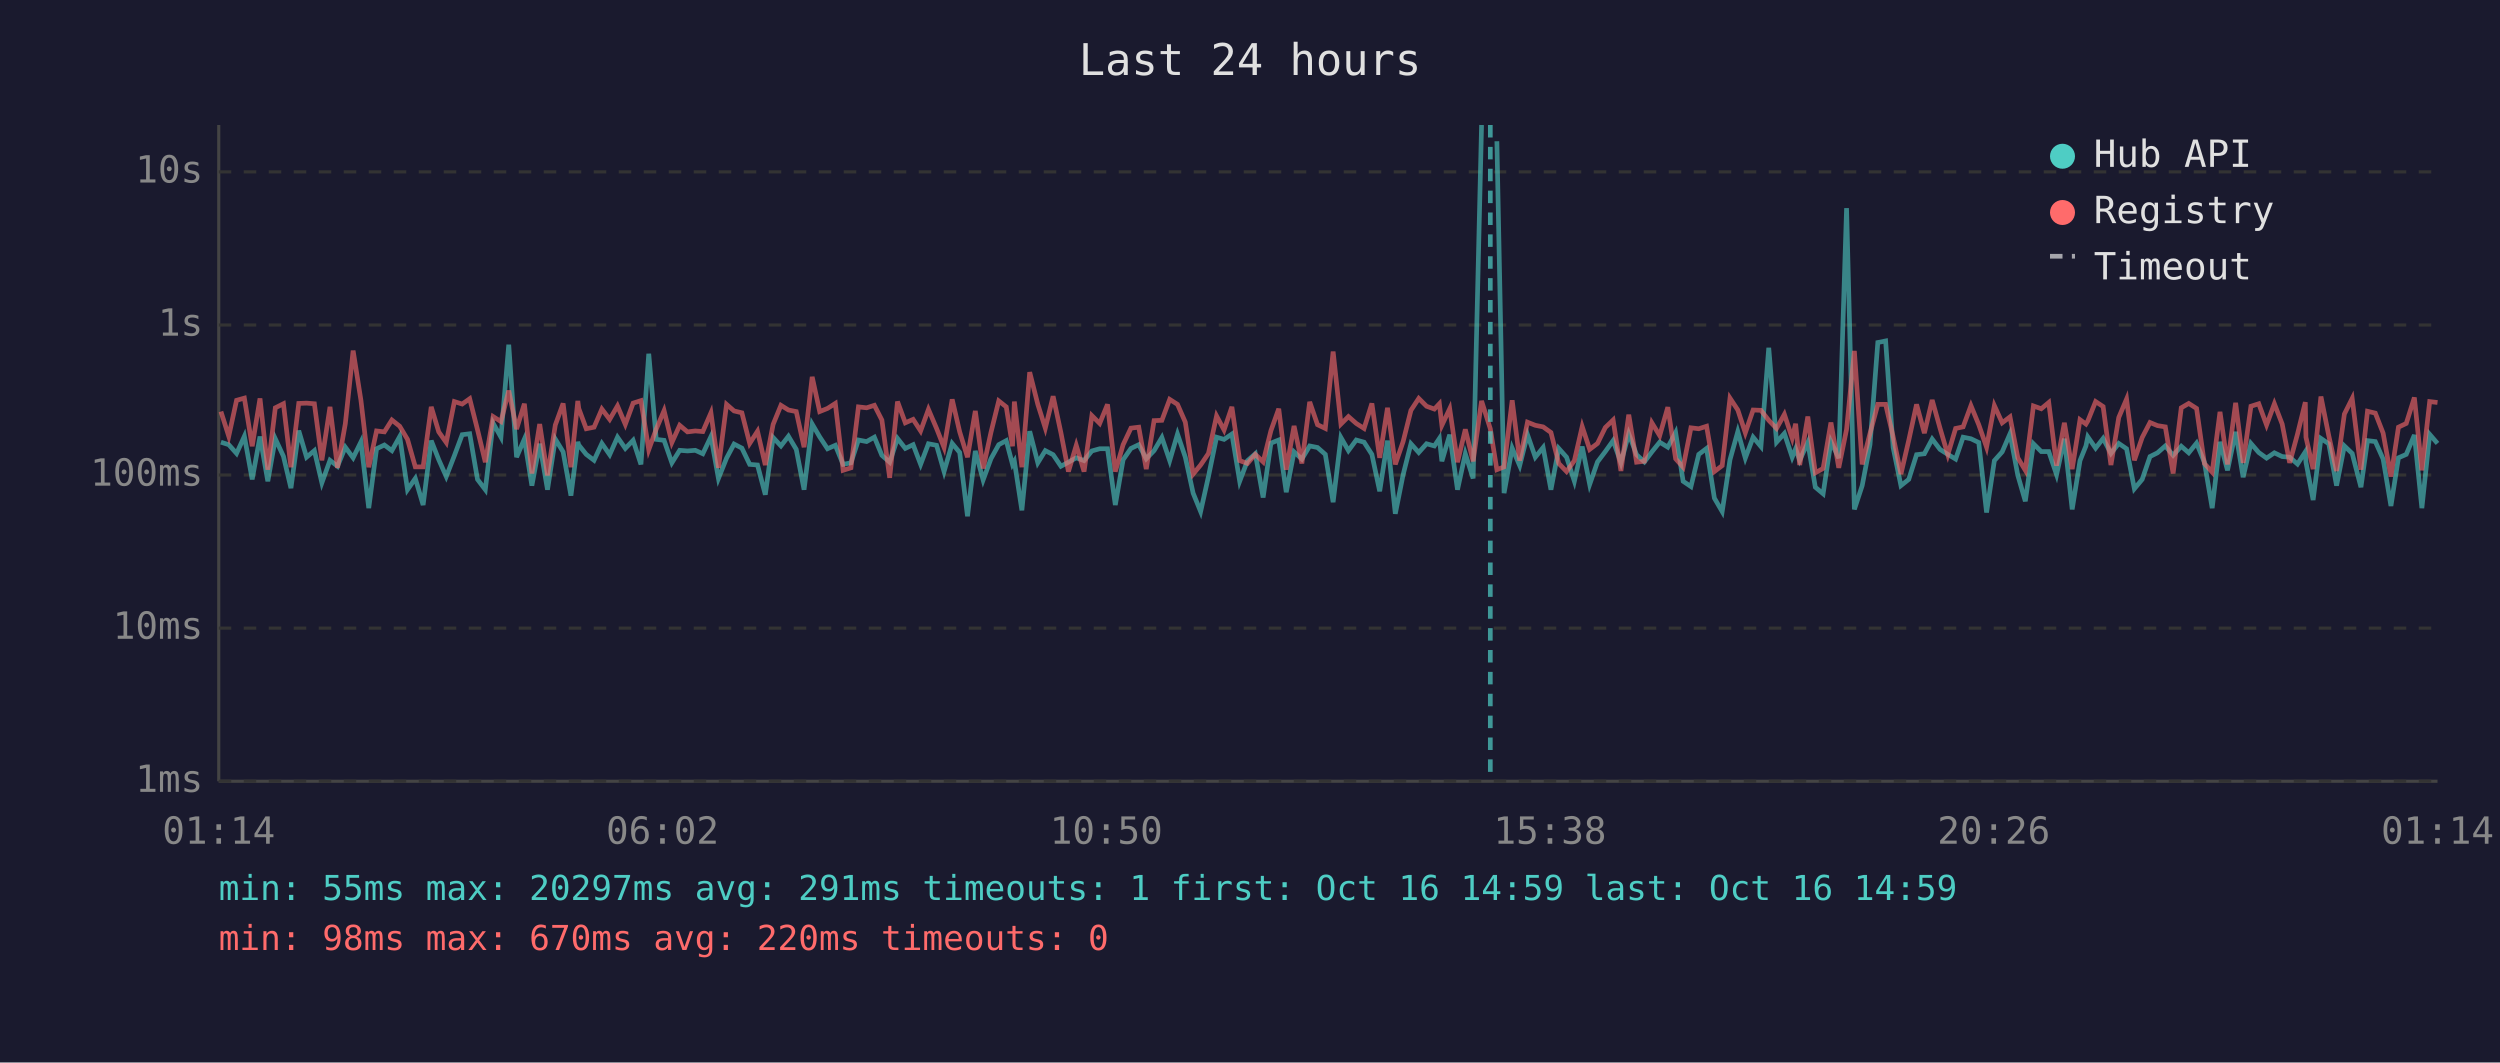
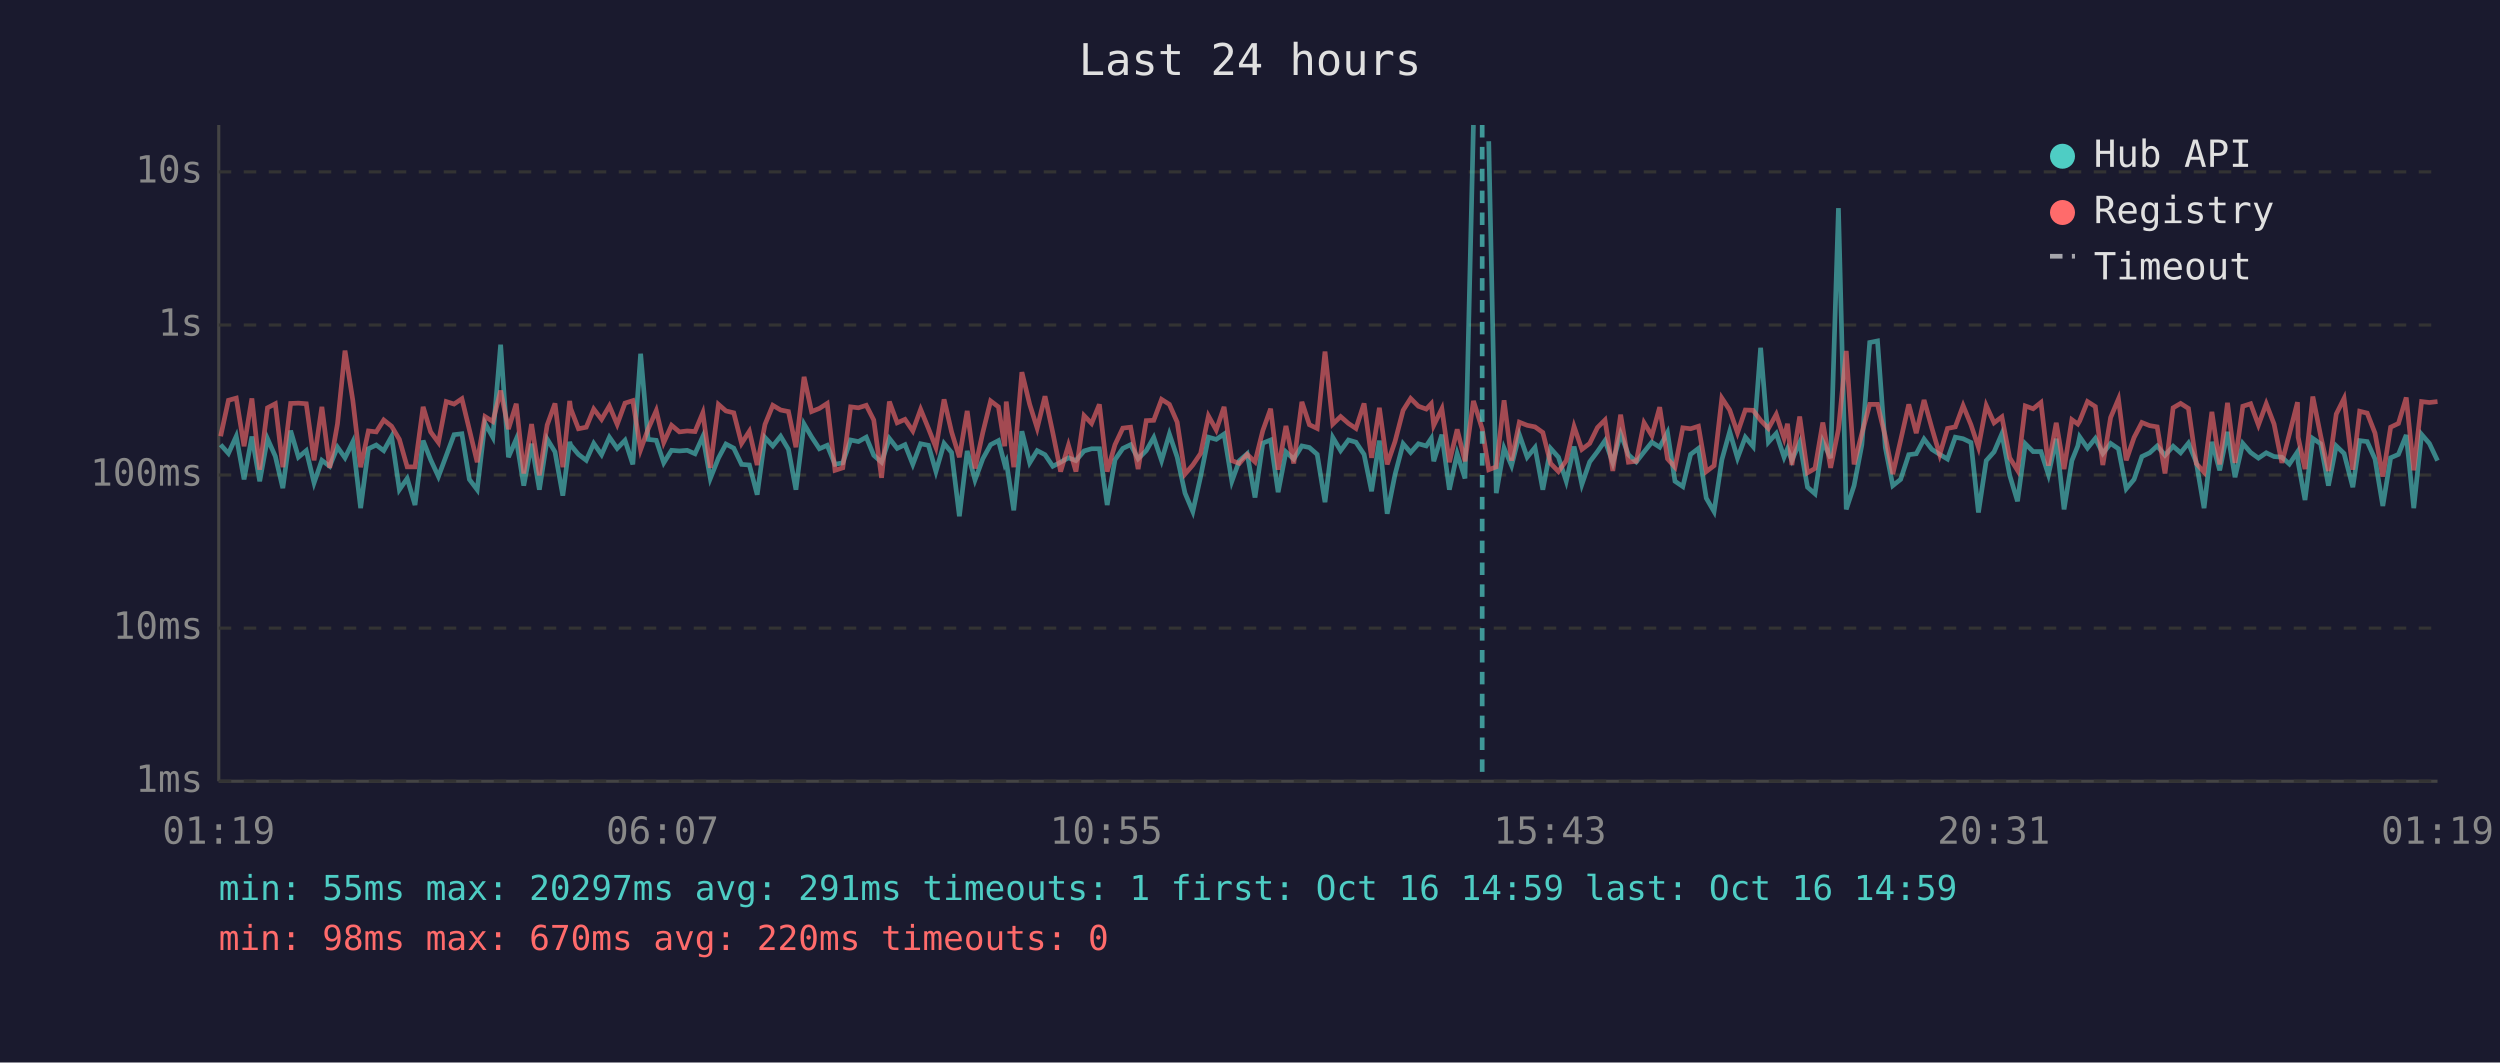
<svg xmlns="http://www.w3.org/2000/svg" viewBox="0 0 800 340" font-family="monospace" font-size="12">
  <rect width="800" height="340" fill="#1a1a2e" />
  <text x="400" y="24" fill="#e0e0e0" font-size="14" text-anchor="middle">Last 24 hours</text>
  <line x1="70" y1="40" x2="70" y2="250" stroke="#444" stroke-width="1" />
  <line x1="70" y1="250" x2="780" y2="250" stroke="#444" stroke-width="1" />
  <line x1="70" y1="250" x2="780" y2="250" stroke="#333" stroke-width="1" stroke-dasharray="4" />
  <text x="65" y="250" fill="#888" text-anchor="end" dominant-baseline="middle">1ms</text>
  <line x1="70" y1="201" x2="780" y2="201" stroke="#333" stroke-width="1" stroke-dasharray="4" />
  <text x="65" y="201" fill="#888" text-anchor="end" dominant-baseline="middle">10ms</text>
  <line x1="70" y1="152" x2="780" y2="152" stroke="#333" stroke-width="1" stroke-dasharray="4" />
  <text x="65" y="152" fill="#888" text-anchor="end" dominant-baseline="middle">100ms</text>
  <line x1="70" y1="104" x2="780" y2="104" stroke="#333" stroke-width="1" stroke-dasharray="4" />
  <text x="65" y="104" fill="#888" text-anchor="end" dominant-baseline="middle">1s</text>
  <line x1="70" y1="55" x2="780" y2="55" stroke="#333" stroke-width="1" stroke-dasharray="4" />
  <text x="65" y="55" fill="#888" text-anchor="end" dominant-baseline="middle">10s</text>
-   <text x="70" y="270" fill="#888" text-anchor="middle">01:14</text>
-   <text x="212" y="270" fill="#888" text-anchor="middle">06:02</text>
-   <text x="354" y="270" fill="#888" text-anchor="middle">10:50</text>
-   <text x="496" y="270" fill="#888" text-anchor="middle">15:38</text>
-   <text x="638" y="270" fill="#888" text-anchor="middle">20:26</text>
-   <text x="780" y="270" fill="#888" text-anchor="middle">01:14</text>
-   <polyline points="70.7,141.5 73.2,142.3 75.7,145.1 78.2,139.6 80.7,153.4 83.2,139.7 85.7,154.0 88.1,140.4 90.7,146.0 93.1,156.2 95.6,137.8 98.1,146.3 100.6,144.2 103.0,154.5 105.6,147.3 108.0,149.2 110.5,143.1 113.0,146.5 115.5,141.4 118.0,162.6 120.5,143.6 123.0,142.4 125.4,144.2 127.9,139.7 130.4,156.7 132.9,153.1 135.4,161.6 138.0,141.0 140.4,147.1 142.8,152.5 145.4,145.8 147.9,139.1 150.3,138.8 152.8,153.4 155.3,156.7 157.8,135.4 160.3,139.9 162.8,110.3 165.3,146.3 167.8,140.5 170.2,155.4 172.7,142.0 175.2,156.7 177.7,140.5 180.2,144.6 182.7,158.6 184.9,141.4 185.2,142.4 187.6,145.4 190.1,147.3 192.6,141.9 195.1,145.5 197.6,139.9 200.1,143.5 202.6,140.9 205.1,148.6 207.6,113.2 210.0,140.6 212.5,140.9 215.0,148.1 217.5,144.1 220.0,144.3 222.5,144.1 224.9,145.2 227.5,139.7 229.9,153.1 232.5,146.6 234.9,142.1 237.4,143.4 239.9,148.6 242.4,148.8 244.9,158.3 247.4,140.0 249.9,142.7 252.3,139.6 254.8,143.8 257.3,156.7 259.9,135.7 262.3,139.8 264.8,143.6 267.3,142.5 269.8,148.6 272.3,148.1 274.7,140.8 277.3,141.3 279.8,139.9 282.2,145.7 284.7,147.9 287.2,140.3 289.7,143.5 292.2,142.3 294.6,148.6 297.1,142.0 299.7,142.5 302.1,150.9 304.7,141.9 307.1,144.8 309.6,165.2 312.1,144.3 314.6,153.6 317.1,146.8 319.6,142.3 322.0,141.0 324.0,148.6 324.6,147.6 327.0,163.3 329.5,138.0 332.1,148.1 334.5,144.2 337.0,145.5 339.5,149.2 341.9,147.9 344.4,146.5 346.9,147.4 349.4,144.3 351.9,143.6 354.4,143.6 356.9,161.6 359.4,147.1 361.9,143.5 364.4,142.3 366.8,146.8 369.3,144.2 371.8,140.0 374.3,147.4 376.8,138.9 379.3,146.3 381.8,157.8 384.2,163.7 386.7,152.5 389.3,139.9 391.7,140.6 394.2,138.9 396.7,154.0 399.2,147.4 401.7,145.2 404.2,159.2 406.7,141.8 409.2,140.8 411.6,157.5 414.1,144.6 416.6,146.9 419.1,142.7 421.6,143.2 424.1,145.4 426.6,160.7 429.1,140.0 431.5,144.2 434.0,140.8 436.5,141.5 439.0,145.4 441.5,157.2 444.0,141.0 446.5,164.4 449.0,151.9 451.5,142.0 454.0,144.8 456.5,142.0 459.0,142.7 460.6,140.3 461.4,147.6 463.9,139.1 466.4,156.7 468.9,145.2 471.4,153.1 474.1,40.0" fill="none" stroke="#4ecdc4" stroke-width="1.5" opacity="0.6" />
-   <polyline points="479.0,45.2 481.3,157.8 483.9,143.4 486.3,149.0 488.8,139.1 491.3,146.3 493.8,143.2 496.3,156.7 498.8,143.5 501.3,146.3 503.8,154.0 506.3,142.9 508.7,155.0 511.2,147.8 513.7,144.5 516.2,141.0 518.7,148.1 521.2,138.8 523.7,145.5 526.2,147.8 528.6,144.6 531.1,141.5 533.7,143.1 536.2,138.4 538.6,154.0 541.1,155.7 543.6,145.4 546.1,143.5 548.6,159.4 551.1,163.7 553.6,147.1 556.1,138.1 558.5,146.6 561.0,139.9 563.5,142.9 566.0,111.3 568.5,141.5 571.0,138.7 573.5,146.3 574.6,143.6 575.9,147.3 578.5,141.6 580.9,155.9 583.4,158.0 585.9,141.3 588.4,146.6 590.9,66.6 593.4,163.0 595.9,155.4 598.4,142.3 600.9,109.6 603.4,109.1 605.8,143.2 608.3,155.4 610.8,153.4 613.3,145.5 615.8,145.2 618.3,140.5 620.8,143.8 623.3,145.4 625.8,146.9 628.2,139.9 630.7,140.4 633.2,141.6 635.7,164.0 638.2,147.4 640.7,144.6 643.2,138.8 645.7,152.1 648.1,160.4 650.7,142.0 653.2,144.5 655.6,144.5 658.1,151.9 660.6,140.4 663.1,163.0 665.6,147.4 667.5,142.7 668.1,139.8 670.6,143.4 673.0,140.3 675.5,145.1 678.0,141.9 680.5,143.6 683.0,156.4 685.5,153.4 688.0,146.1 690.4,144.9 692.9,142.7 695.4,145.7 698.0,142.8 700.4,144.9 702.9,141.8 705.4,147.9 707.9,162.6 710.4,141.4 712.8,150.5 715.4,138.2 717.8,152.7 720.3,141.9 722.8,144.8 725.3,146.6 727.8,144.9 730.3,146.1 732.7,146.3 735.2,148.5 737.7,144.6 737.9,147.9 740.2,160.0 742.7,140.3 745.2,142.0 747.7,155.4 750.2,142.7 752.7,145.1 755.5,155.9 757.6,141.0 760.1,141.3 762.6,146.9 765.1,161.9 767.5,146.5 770.0,145.4 772.6,139.2 775.0,162.6 777.5,139.0 780.0,141.9" fill="none" stroke="#4ecdc4" stroke-width="1.5" opacity="0.6" />
-   <polyline points="70.7,131.7 73.2,139.6 75.7,128.1 78.2,127.4 80.7,142.8 83.2,127.5 85.7,150.3 88.1,130.5 90.7,129.2 93.1,149.5 95.6,129.1 98.1,129.0 100.6,129.2 103.0,147.3 105.6,130.2 108.0,149.7 110.5,135.6 113.0,112.2 115.5,128.1 118.0,149.5 120.5,137.9 123.0,138.2 125.4,134.4 127.9,136.4 130.4,140.6 132.9,149.4 135.4,149.4 138.0,130.2 140.4,138.2 142.8,141.6 145.4,128.5 147.9,129.3 150.3,127.6 152.8,137.5 155.3,147.9 157.8,133.3 160.3,134.9 162.8,125.0 165.3,137.3 167.8,129.2 170.2,151.5 172.7,135.7 175.2,152.1 177.7,136.0 180.2,129.1 182.7,149.5 184.9,128.3 185.2,130.7 187.6,137.2 190.1,136.7 192.6,130.9 195.1,134.2 197.6,129.9 200.1,135.8 202.6,129.0 205.1,128.2 207.6,143.9 210.0,137.3 212.5,131.4 215.0,141.6 217.5,136.1 220.0,138.2 222.5,137.9 224.9,138.1 227.5,132.1 229.9,149.7 232.5,129.4 234.9,131.5 237.4,132.1 239.9,141.9 242.4,138.0 244.9,148.8 247.4,135.8 249.9,129.7 252.3,131.2 254.8,131.7 257.3,143.1 259.9,120.6 262.3,131.7 264.8,130.7 267.3,129.1 269.8,150.5 272.3,149.7 274.7,130.2 277.3,130.5 279.8,129.7 282.2,134.4 284.7,152.9 287.2,128.5 289.7,135.3 292.2,134.2 294.6,137.9 297.1,131.0 299.7,137.1 302.1,143.2 304.7,127.8 307.1,138.2 309.6,146.3 312.1,131.5 314.6,149.9 317.1,138.4 319.6,128.3 322.0,130.2 324.0,142.8 324.6,128.5 327.0,149.5 329.5,119.1 332.1,129.4 334.5,137.0 337.0,126.8 339.5,138.5 341.9,150.9 344.4,142.5 346.9,150.9 349.4,133.0 351.9,135.5 354.4,129.4 356.9,150.9 359.4,142.3 361.9,137.0 364.4,136.7 366.8,150.1 369.3,134.6 371.8,134.5 374.3,127.8 376.8,129.4 379.3,135.1 381.8,151.7 384.2,148.8 386.7,145.1 389.3,133.1 391.7,137.6 394.2,130.2 396.7,147.4 399.2,148.3 401.7,145.4 404.2,147.8 406.7,137.8 409.2,130.8 411.6,150.3 414.1,136.3 416.6,148.3 419.1,128.6 421.6,135.9 424.1,137.1 426.6,112.5 429.1,135.7 431.5,133.3 434.0,135.5 436.5,137.1 439.0,129.1 441.5,146.5 444.0,130.5 446.5,148.6 449.0,141.3 451.5,131.3 454.0,127.5 456.5,130.0 459.0,130.9 460.6,129.2 461.4,136.1 463.9,130.8 466.4,147.9 468.9,137.4 471.4,147.6 474.1,128.3 476.9,137.2 479.0,150.3 481.3,149.4 483.9,128.1 486.3,147.4 488.8,135.1 491.3,136.1 493.8,136.6 496.3,138.4 498.8,148.3 501.3,150.9 503.8,147.4 506.3,136.5 508.7,143.8 511.2,141.9 513.7,136.8 516.2,134.4 518.7,150.7 521.2,132.7 523.7,147.9 526.2,147.6 528.6,135.3 531.1,139.4 533.7,130.3 536.2,146.8 538.6,149.5 541.1,136.9 543.6,137.2 546.1,136.4 548.6,150.9 551.1,149.0 553.6,127.4 556.1,131.2 558.5,138.5 561.0,131.2 563.5,131.3 566.0,134.5 568.5,137.1 571.0,132.6 573.5,140.2 574.6,135.6 575.9,148.8 578.5,133.3 580.9,151.3 583.4,149.9 585.9,135.2 588.4,149.7 590.9,137.4 593.4,112.3 595.9,148.6 598.4,138.7 600.9,129.4 603.4,129.4 605.8,139.7 608.3,151.7 610.8,140.9 613.3,129.4 615.8,138.6 618.3,128.0 620.8,137.0 623.3,145.5 625.8,137.1 628.2,136.6 630.7,129.8 633.2,135.9 635.7,143.1 638.2,129.8 640.7,135.3 643.2,133.4 645.7,146.5 648.1,150.5 650.7,129.9 653.2,130.8 655.6,128.8 658.1,149.0 660.6,135.3 663.1,150.1 665.6,134.3 667.5,135.7 668.1,134.7 670.6,128.5 673.0,130.1 675.5,148.8 678.0,133.6 680.5,127.7 683.0,147.3 685.5,140.0 688.0,135.2 690.4,136.2 692.9,136.6 695.4,151.5 698.0,130.5 700.4,129.1 702.9,130.7 705.4,148.3 707.9,151.1 710.4,131.8 712.8,148.6 715.4,128.9 717.8,148.1 720.3,130.0 722.8,129.2 725.3,136.0 727.8,129.2 730.3,135.7 732.7,148.1 735.2,138.9 737.7,128.7 737.9,139.9 740.2,150.1 742.7,126.9 745.2,139.4 747.7,150.7 750.2,132.5 752.7,127.5 755.5,150.3 757.6,131.6 760.1,132.2 762.6,138.6 765.1,152.5 767.5,136.7 770.0,135.5 772.6,127.2 775.0,150.5 777.5,128.5 780.0,128.8" fill="none" stroke="#ff6b6b" stroke-width="1.5" opacity="0.6" />
-   <line x1="476.9" y1="40" x2="476.9" y2="250" stroke="#4ecdc4" stroke-width="1.5" stroke-dasharray="4,3" opacity="0.7" />
+   <text x="70" y="270" fill="#888" text-anchor="middle">01:19</text>
+   <text x="212" y="270" fill="#888" text-anchor="middle">06:07</text>
+   <text x="354" y="270" fill="#888" text-anchor="middle">10:55</text>
+   <text x="496" y="270" fill="#888" text-anchor="middle">15:43</text>
+   <text x="638" y="270" fill="#888" text-anchor="middle">20:31</text>
+   <text x="780" y="270" fill="#888" text-anchor="middle">01:19</text>
+   <polyline points="70.6,142.3 73.1,145.1 75.6,139.6 78.1,153.4 80.6,139.7 83.1,154.0 85.6,140.4 88.1,146.0 90.5,156.2 93.0,137.8 95.5,146.3 98.0,144.2 100.5,154.5 103.0,147.3 105.5,149.2 108.0,143.1 110.4,146.5 112.9,141.4 115.4,162.6 117.9,143.6 120.4,142.4 122.8,144.2 125.3,139.7 127.8,156.7 130.3,153.1 132.8,161.6 135.4,141.0 137.8,147.1 140.3,152.5 142.8,145.8 145.3,139.1 147.8,138.8 150.2,153.4 152.7,156.7 155.2,135.4 157.7,139.9 160.2,110.3 162.7,146.3 165.2,140.5 167.6,155.4 170.1,142.0 172.6,156.7 175.1,140.5 177.6,144.6 180.1,158.6 182.3,141.4 182.6,142.4 185.1,145.4 187.6,147.3 190.0,141.9 192.5,145.5 195.0,139.9 197.5,143.5 200.0,140.9 202.5,148.6 205.0,113.2 207.4,140.6 210.0,140.9 212.4,148.1 214.9,144.1 217.4,144.3 219.9,144.1 222.4,145.2 224.9,139.7 227.3,153.1 229.9,146.6 232.3,142.1 234.8,143.4 237.3,148.6 239.8,148.8 242.3,158.3 244.8,140.0 247.3,142.7 249.8,139.6 252.3,143.8 254.7,156.7 257.3,135.7 259.7,139.8 262.2,143.6 264.7,142.5 267.2,148.6 269.7,148.1 272.2,140.8 274.7,141.3 277.2,139.9 279.6,145.7 282.1,147.9 284.6,140.3 287.1,143.5 289.6,142.3 292.1,148.6 294.6,142.0 297.1,142.5 299.5,150.9 302.1,141.9 304.5,144.8 307.0,165.2 309.5,144.3 312.0,153.6 314.5,146.8 317.0,142.3 319.5,141.0 321.5,148.6 322.0,147.6 324.4,163.3 327.0,138.0 329.5,148.1 331.9,144.2 334.4,145.5 336.9,149.2 339.4,147.9 341.9,146.5 344.3,147.4 346.9,144.3 349.3,143.6 351.8,143.6 354.3,161.6 356.8,147.1 359.3,143.5 361.8,142.3 364.2,146.8 366.8,144.2 369.2,140.0 371.7,147.4 374.2,138.9 376.7,146.3 379.2,157.8 381.7,163.7 384.2,152.5 386.7,139.9 389.2,140.6 391.7,138.9 394.2,154.0 396.6,147.4 399.1,145.2 401.6,159.2 404.1,141.8 406.6,140.8 409.0,157.5 411.5,144.6 414.0,146.9 416.6,142.7 419.0,143.2 421.5,145.4 424.0,160.7 426.5,140.0 429.0,144.2 431.5,140.8 433.9,141.5 436.5,145.4 438.9,157.2 441.4,141.0 443.9,164.4 446.4,151.9 449.0,142.0 451.4,144.8 453.9,142.0 456.4,142.7 458.0,140.3 458.8,147.6 461.4,139.1 463.8,156.7 466.3,145.2 468.8,153.1 471.5,40.0" fill="none" stroke="#4ecdc4" stroke-width="1.5" opacity="0.6" />
+   <polyline points="476.4,45.2 478.8,157.8 481.3,143.4 483.7,149.0 486.2,139.1 488.7,146.3 491.2,143.2 493.7,156.7 496.2,143.5 498.7,146.3 501.2,154.0 503.7,142.9 506.2,155.0 508.7,147.8 511.2,144.5 513.6,141.0 516.1,148.1 518.6,138.8 521.1,145.5 523.6,147.8 526.1,144.6 528.6,141.5 531.1,143.1 533.6,138.4 536.0,154.0 538.5,155.7 541.0,145.4 543.5,143.5 546.0,159.4 548.5,163.7 551.0,147.1 553.5,138.1 556.0,146.6 558.5,139.9 561.0,142.9 563.4,111.3 565.9,141.5 568.4,138.7 570.9,146.3 572.0,143.6 573.4,147.3 575.9,141.6 578.4,155.9 580.8,158.0 583.3,141.3 585.8,146.6 588.3,66.6 590.8,163.0 593.3,155.4 595.8,142.3 598.3,109.6 600.8,109.1 603.3,143.2 605.7,155.4 608.2,153.4 610.8,145.5 613.2,145.2 615.7,140.5 618.2,143.8 620.7,145.4 623.2,146.9 625.7,139.9 628.2,140.4 630.7,141.6 633.1,164.0 635.6,147.4 638.1,144.6 640.6,138.8 643.1,152.1 645.6,160.4 648.1,142.0 650.6,144.5 653.1,144.5 655.5,151.9 658.0,140.4 660.5,163.0 663.0,147.4 664.9,142.7 665.5,139.8 668.0,143.4 670.5,140.3 672.9,145.1 675.4,141.9 677.9,143.6 680.4,156.4 682.9,153.4 685.4,146.1 687.9,144.9 690.3,142.7 692.8,145.7 695.4,142.8 697.8,144.9 700.3,141.8 702.8,147.9 705.3,162.6 707.8,141.4 710.3,150.5 712.8,138.2 715.2,152.7 717.7,141.9 720.2,144.8 722.7,146.6 725.2,144.9 727.7,146.1 730.2,146.3 732.6,148.5 735.2,144.6 735.4,147.9 737.6,160.0 740.1,140.3 742.6,142.0 745.1,155.4 747.6,142.7 750.1,145.1 752.9,155.9 755.1,141.0 757.5,141.3 760.0,146.9 762.5,161.9 765.0,146.5 767.5,145.4 770.0,139.2 772.4,162.6 774.9,139.0 777.4,141.9 780.0,147.4" fill="none" stroke="#4ecdc4" stroke-width="1.5" opacity="0.6" />
+   <polyline points="70.6,139.6 73.1,128.1 75.6,127.4 78.1,142.8 80.6,127.5 83.1,150.3 85.6,130.5 88.1,129.2 90.5,149.5 93.0,129.1 95.5,129.0 98.0,129.2 100.5,147.3 103.0,130.2 105.5,149.7 108.0,135.6 110.4,112.2 112.9,128.1 115.4,149.5 117.9,137.9 120.4,138.2 122.8,134.4 125.3,136.4 127.8,140.6 130.3,149.4 132.8,149.4 135.4,130.2 137.8,138.2 140.3,141.6 142.8,128.5 145.3,129.3 147.8,127.6 150.2,137.5 152.7,147.9 155.2,133.3 157.7,134.9 160.2,125.0 162.7,137.3 165.2,129.2 167.6,151.5 170.1,135.7 172.6,152.1 175.1,136.0 177.6,129.1 180.1,149.5 182.3,128.3 182.6,130.7 185.1,137.2 187.6,136.7 190.0,130.9 192.5,134.2 195.0,129.9 197.5,135.8 200.0,129.0 202.5,128.2 205.0,143.9 207.4,137.3 210.0,131.4 212.4,141.6 214.9,136.1 217.4,138.2 219.9,137.9 222.4,138.1 224.9,132.1 227.3,149.7 229.9,129.4 232.3,131.5 234.8,132.1 237.3,141.9 239.8,138.0 242.3,148.8 244.8,135.8 247.3,129.7 249.8,131.2 252.3,131.7 254.7,143.1 257.3,120.6 259.7,131.7 262.2,130.7 264.7,129.1 267.2,150.5 269.7,149.7 272.2,130.2 274.7,130.5 277.2,129.7 279.6,134.4 282.1,152.9 284.6,128.5 287.1,135.3 289.6,134.2 292.1,137.9 294.6,131.0 297.1,137.1 299.5,143.2 302.1,127.8 304.5,138.2 307.0,146.3 309.5,131.5 312.0,149.9 314.5,138.4 317.0,128.3 319.5,130.2 321.5,142.8 322.0,128.5 324.4,149.5 327.0,119.1 329.5,129.4 331.9,137.0 334.4,126.8 336.9,138.5 339.4,150.9 341.9,142.5 344.3,150.9 346.9,133.0 349.3,135.5 351.8,129.4 354.3,150.9 356.8,142.3 359.3,137.0 361.8,136.7 364.2,150.1 366.8,134.6 369.2,134.5 371.7,127.8 374.2,129.4 376.7,135.1 379.2,151.7 381.7,148.8 384.2,145.1 386.7,133.1 389.2,137.6 391.7,130.2 394.2,147.4 396.6,148.3 399.1,145.4 401.6,147.8 404.1,137.8 406.6,130.8 409.0,150.3 411.5,136.3 414.0,148.3 416.6,128.6 419.0,135.9 421.5,137.1 424.0,112.5 426.5,135.7 429.0,133.3 431.5,135.5 433.9,137.1 436.5,129.1 438.9,146.5 441.4,130.5 443.9,148.6 446.4,141.3 449.0,131.3 451.4,127.5 453.9,130.0 456.4,130.9 458.0,129.2 458.8,136.1 461.4,130.8 463.8,147.9 466.3,137.4 468.8,147.6 471.5,128.3 474.3,137.2 476.4,150.3 478.8,149.4 481.3,128.1 483.7,147.4 486.2,135.1 488.7,136.1 491.2,136.6 493.7,138.4 496.2,148.3 498.7,150.9 501.2,147.4 503.7,136.5 506.2,143.8 508.7,141.9 511.2,136.8 513.6,134.4 516.1,150.7 518.6,132.7 521.1,147.9 523.6,147.6 526.1,135.3 528.6,139.4 531.1,130.3 533.6,146.8 536.0,149.5 538.5,136.9 541.0,137.2 543.5,136.4 546.0,150.9 548.5,149.0 551.0,127.4 553.5,131.2 556.0,138.5 558.5,131.2 561.0,131.3 563.4,134.5 565.9,137.1 568.4,132.6 570.9,140.2 572.0,135.6 573.4,148.8 575.9,133.3 578.4,151.3 580.8,149.9 583.3,135.2 585.8,149.7 588.3,137.4 590.8,112.3 593.3,148.6 595.8,138.7 598.3,129.4 600.8,129.4 603.3,139.7 605.7,151.7 608.2,140.9 610.8,129.4 613.2,138.6 615.7,128.0 618.2,137.0 620.7,145.5 623.2,137.1 625.7,136.6 628.2,129.8 630.7,135.9 633.1,143.1 635.6,129.8 638.1,135.3 640.6,133.4 643.1,146.5 645.6,150.5 648.1,129.9 650.6,130.8 653.1,128.8 655.5,149.0 658.0,135.3 660.5,150.1 663.0,134.3 664.9,135.7 665.5,134.7 668.0,128.5 670.5,130.1 672.9,148.8 675.4,133.6 677.9,127.7 680.4,147.3 682.9,140.0 685.4,135.2 687.9,136.2 690.3,136.6 692.8,151.5 695.4,130.5 697.8,129.1 700.3,130.7 702.8,148.3 705.3,151.1 707.8,131.8 710.3,148.6 712.8,128.9 715.2,148.1 717.7,130.0 720.2,129.2 722.7,136.0 725.2,129.2 727.7,135.7 730.2,148.1 732.6,138.9 735.2,128.7 735.4,139.9 737.6,150.1 740.1,126.9 742.6,139.4 745.1,150.7 747.6,132.5 750.1,127.5 752.9,150.3 755.1,131.6 757.5,132.2 760.0,138.6 762.5,152.5 765.0,136.7 767.5,135.5 770.0,127.2 772.4,150.5 774.9,128.5 777.4,128.8 780.0,128.5" fill="none" stroke="#ff6b6b" stroke-width="1.5" opacity="0.6" />
+   <line x1="474.3" y1="40" x2="474.3" y2="250" stroke="#4ecdc4" stroke-width="1.5" stroke-dasharray="4,3" opacity="0.7" />
  <circle cx="660" cy="50" r="4" fill="#4ecdc4" />
  <text x="670" y="50" fill="#e0e0e0" dominant-baseline="middle">Hub API</text>
  <circle cx="660" cy="68" r="4" fill="#ff6b6b" />
  <text x="670" y="68" fill="#e0e0e0" dominant-baseline="middle">Registry</text>
  <line x1="656" y1="82" x2="664" y2="82" stroke="#e0e0e0" stroke-width="1.5" stroke-dasharray="4,3" opacity="0.7" />
  <text x="670" y="86" fill="#e0e0e0" dominant-baseline="middle">Timeout</text>
  <text x="70" y="288" fill="#4ecdc4" font-size="11">min: 55ms  max: 20297ms  avg: 291ms  timeouts: 1  first: Oct 16 14:59  last: Oct 16 14:59</text>
  <text x="70" y="304" fill="#ff6b6b" font-size="11">min: 98ms  max: 670ms  avg: 220ms  timeouts: 0</text>
</svg>
